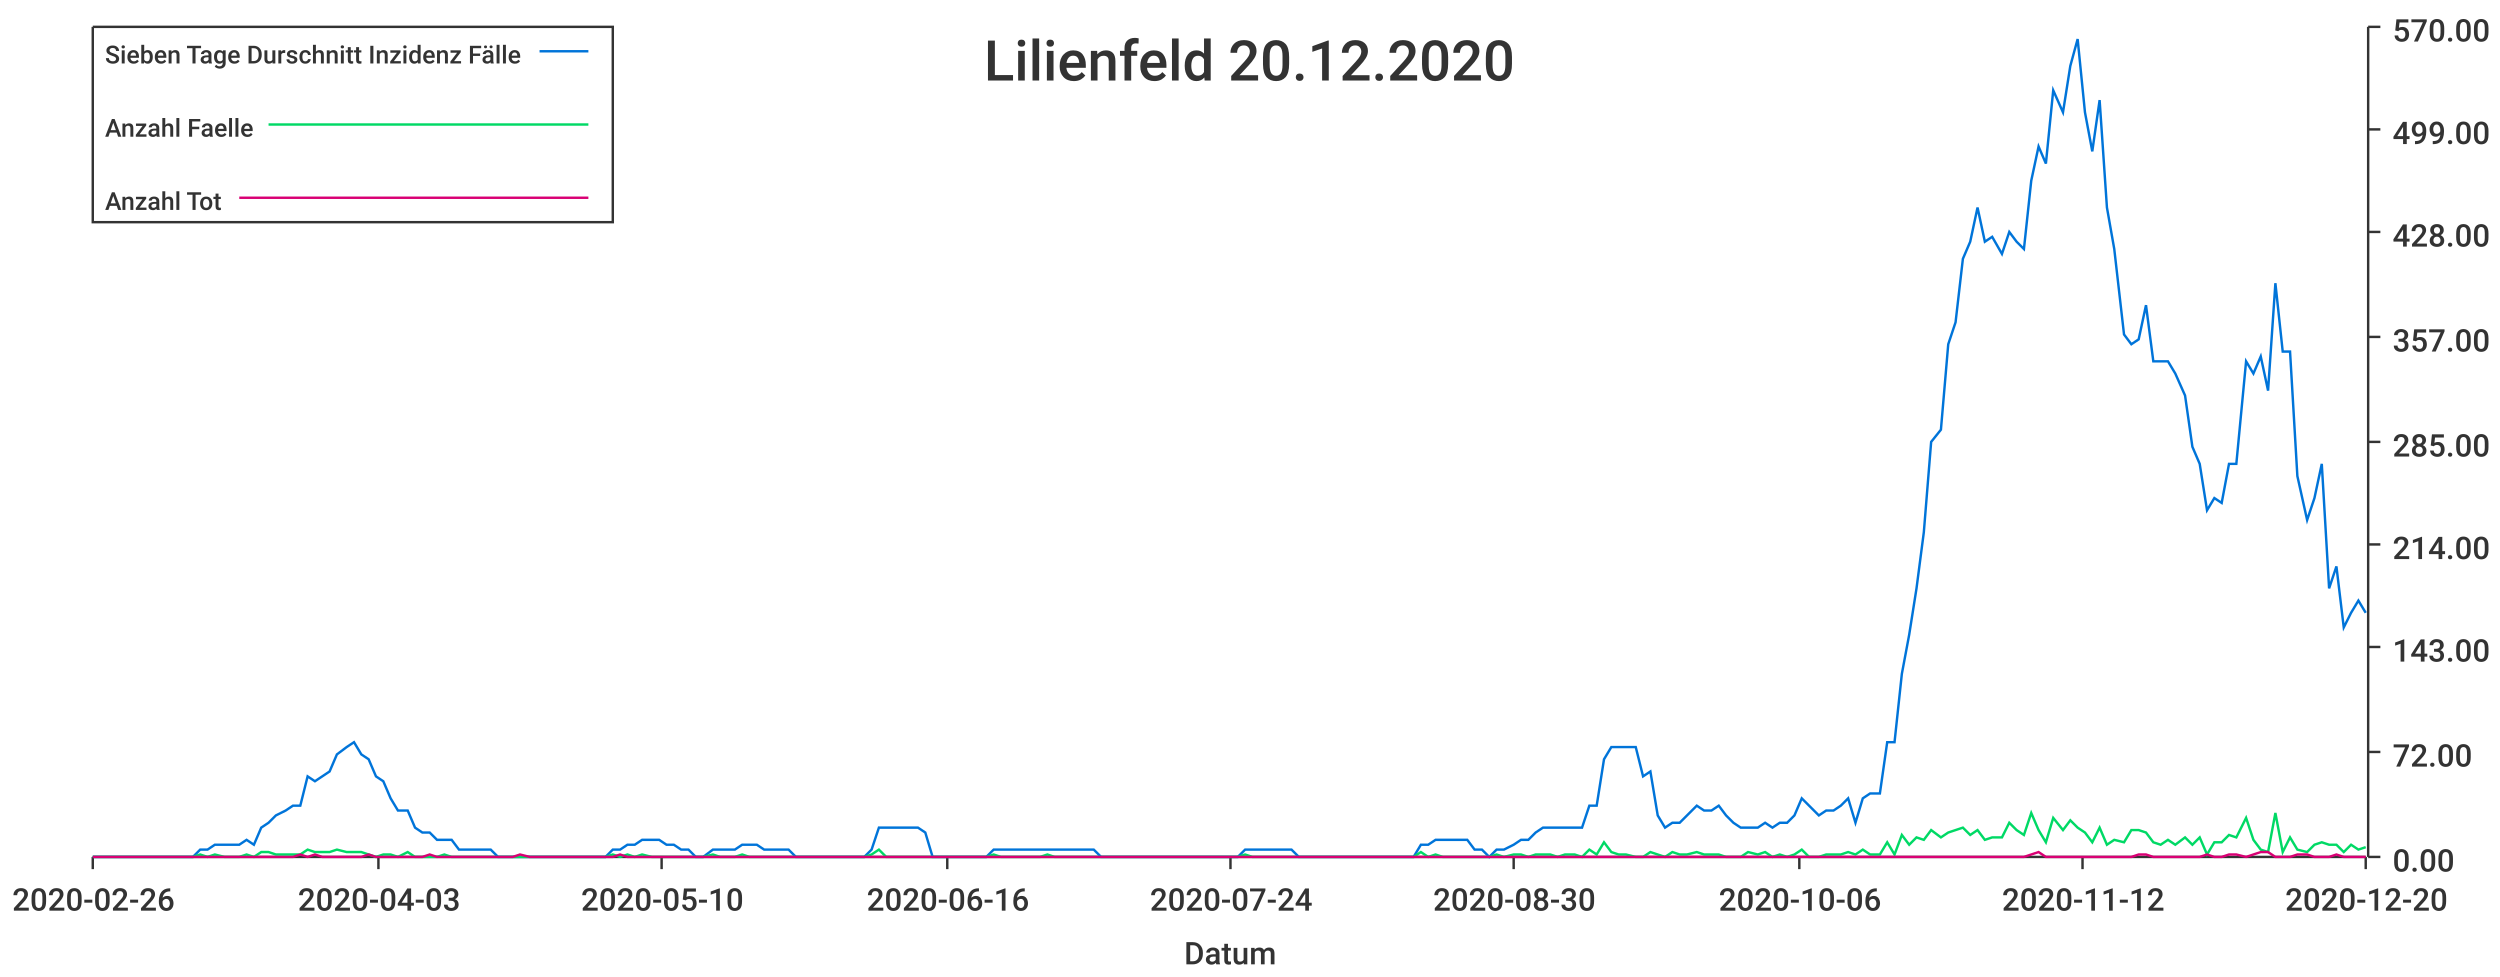
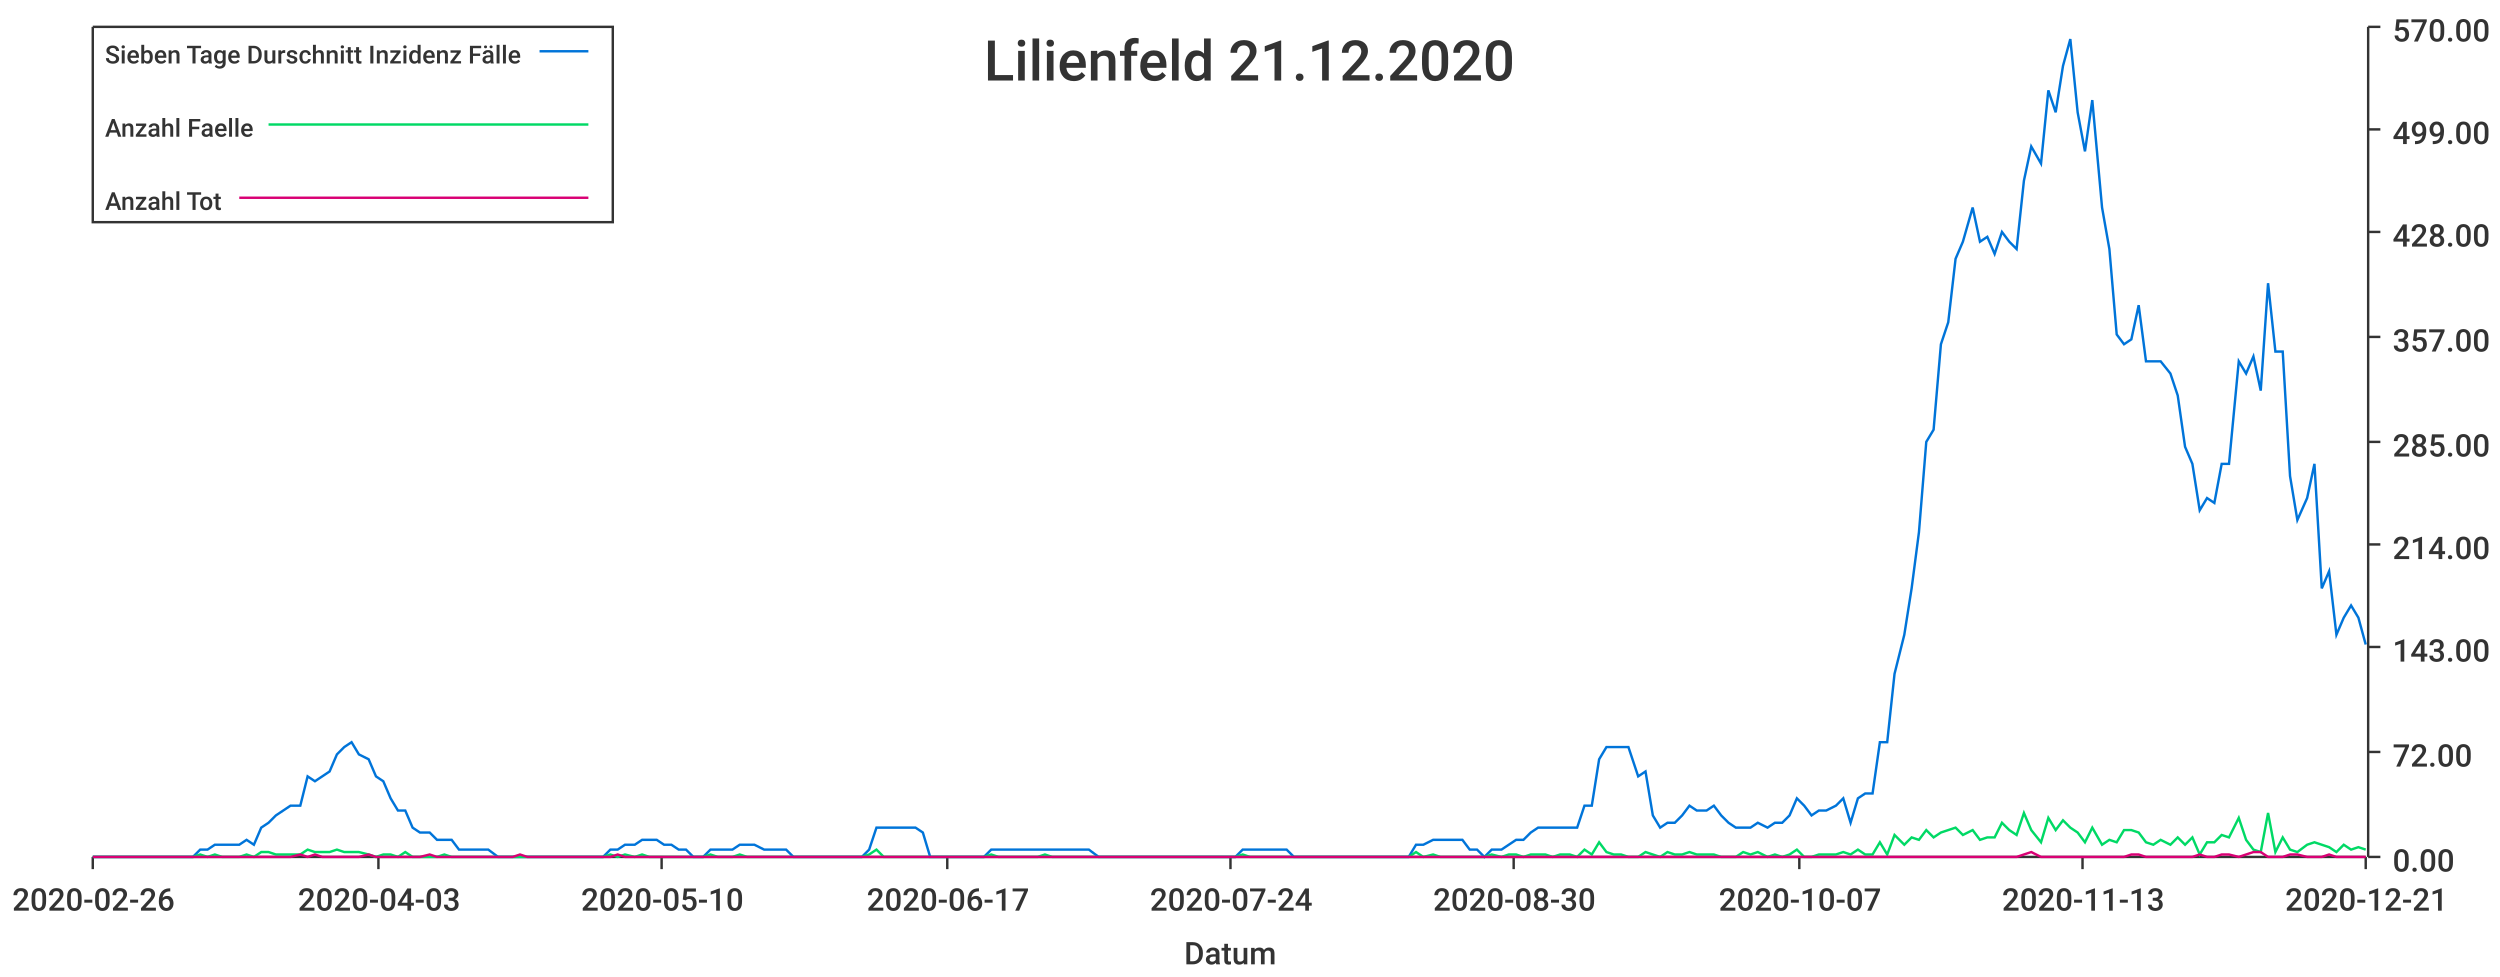
<svg xmlns="http://www.w3.org/2000/svg" width="1024" height="400">\n<path d="M 0 0 L 1024 0 L 1024 400 L 0 400 L 0 0" style="stroke-width:0;stroke:rgba(255,255,255,1.0);fill:rgba(255,255,255,1.0)" />
  <path d="M 38 11 L 969 11 L 969 351 L 38 351 L 38 11" style="stroke-width:0;stroke:rgba(255,255,255,1.0);fill:rgba(255,255,255,1.0)" />
  <path d="M 38 351 L 969 351" style="stroke-width:1;stroke:rgba(51,51,51,1.0);fill:none" />
  <path d="M 38 351 L 38 356" style="stroke-width:1;stroke:rgba(51,51,51,1.0);fill:none" />
  <text x="5" y="373" style="stroke-width:0;stroke:none;fill:rgba(51,51,51,1.0);font-size:12.8px;font-family:'Roboto Medium',sans-serif">2020-02-26</text>
  <path d="M 155 351 L 155 356" style="stroke-width:1;stroke:rgba(51,51,51,1.0);fill:none" />
  <text x="122" y="373" style="stroke-width:0;stroke:none;fill:rgba(51,51,51,1.0);font-size:12.8px;font-family:'Roboto Medium',sans-serif">2020-04-03</text>
  <path d="M 271 351 L 271 356" style="stroke-width:1;stroke:rgba(51,51,51,1.0);fill:none" />
  <text x="238" y="373" style="stroke-width:0;stroke:none;fill:rgba(51,51,51,1.0);font-size:12.8px;font-family:'Roboto Medium',sans-serif">2020-05-10</text>
  <path d="M 388 351 L 388 356" style="stroke-width:1;stroke:rgba(51,51,51,1.0);fill:none" />
-   <text x="355" y="373" style="stroke-width:0;stroke:none;fill:rgba(51,51,51,1.0);font-size:12.8px;font-family:'Roboto Medium',sans-serif">2020-06-16</text>
+   <text x="355" y="373" style="stroke-width:0;stroke:none;fill:rgba(51,51,51,1.0);font-size:12.8px;font-family:'Roboto Medium',sans-serif">2020-06-17</text>
  <path d="M 504 351 L 504 356" style="stroke-width:1;stroke:rgba(51,51,51,1.0);fill:none" />
  <text x="471" y="373" style="stroke-width:0;stroke:none;fill:rgba(51,51,51,1.0);font-size:12.8px;font-family:'Roboto Medium',sans-serif">2020-07-24</text>
  <path d="M 620 351 L 620 356" style="stroke-width:1;stroke:rgba(51,51,51,1.0);fill:none" />
  <text x="587" y="373" style="stroke-width:0;stroke:none;fill:rgba(51,51,51,1.0);font-size:12.8px;font-family:'Roboto Medium',sans-serif">2020-08-30</text>
  <path d="M 737 351 L 737 356" style="stroke-width:1;stroke:rgba(51,51,51,1.0);fill:none" />
-   <text x="704" y="373" style="stroke-width:0;stroke:none;fill:rgba(51,51,51,1.0);font-size:12.8px;font-family:'Roboto Medium',sans-serif">2020-10-06</text>
+   <text x="704" y="373" style="stroke-width:0;stroke:none;fill:rgba(51,51,51,1.0);font-size:12.8px;font-family:'Roboto Medium',sans-serif">2020-10-07</text>
  <path d="M 853 351 L 853 356" style="stroke-width:1;stroke:rgba(51,51,51,1.0);fill:none" />
-   <text x="820" y="373" style="stroke-width:0;stroke:none;fill:rgba(51,51,51,1.0);font-size:12.8px;font-family:'Roboto Medium',sans-serif">2020-11-12</text>
+   <text x="820" y="373" style="stroke-width:0;stroke:none;fill:rgba(51,51,51,1.0);font-size:12.8px;font-family:'Roboto Medium',sans-serif">2020-11-13</text>
  <path d="M 969 351 L 969 356" style="stroke-width:1;stroke:rgba(51,51,51,1.0);fill:none" />
-   <text x="936" y="373" style="stroke-width:0;stroke:none;fill:rgba(51,51,51,1.0);font-size:12.8px;font-family:'Roboto Medium',sans-serif">2020-12-20</text>
+   <text x="936" y="373" style="stroke-width:0;stroke:none;fill:rgba(51,51,51,1.0);font-size:12.8px;font-family:'Roboto Medium',sans-serif">2020-12-21</text>
  <text x="485" y="395" style="stroke-width:0;stroke:none;fill:rgba(51,51,51,1.0);font-size:12.8px;font-family:'Roboto Medium',sans-serif">Datum</text>
  <path d="M 970 351 L 970 11" style="stroke-width:1;stroke:rgba(51,51,51,1.0);fill:none" />
  <path d="M 970 351 L 975 351" style="stroke-width:1;stroke:rgba(51,51,51,1.0);fill:none" />
  <text x="980" y="357" style="stroke-width:0;stroke:none;fill:rgba(51,51,51,1.0);font-size:12.8px;font-family:'Roboto Medium',sans-serif">0.00</text>
  <path d="M 970 308 L 975 308" style="stroke-width:1;stroke:rgba(51,51,51,1.0);fill:none" />
  <text x="980" y="314" style="stroke-width:0;stroke:none;fill:rgba(51,51,51,1.0);font-size:12.8px;font-family:'Roboto Medium',sans-serif">72.00</text>
  <path d="M 970 265 L 975 265" style="stroke-width:1;stroke:rgba(51,51,51,1.0);fill:none" />
  <text x="980" y="271" style="stroke-width:0;stroke:none;fill:rgba(51,51,51,1.0);font-size:12.8px;font-family:'Roboto Medium',sans-serif">143.00</text>
  <path d="M 970 223 L 975 223" style="stroke-width:1;stroke:rgba(51,51,51,1.0);fill:none" />
  <text x="980" y="229" style="stroke-width:0;stroke:none;fill:rgba(51,51,51,1.0);font-size:12.8px;font-family:'Roboto Medium',sans-serif">214.00</text>
  <path d="M 970 181 L 975 181" style="stroke-width:1;stroke:rgba(51,51,51,1.0);fill:none" />
  <text x="980" y="187" style="stroke-width:0;stroke:none;fill:rgba(51,51,51,1.0);font-size:12.8px;font-family:'Roboto Medium',sans-serif">285.00</text>
  <path d="M 970 138 L 975 138" style="stroke-width:1;stroke:rgba(51,51,51,1.0);fill:none" />
  <text x="980" y="144" style="stroke-width:0;stroke:none;fill:rgba(51,51,51,1.0);font-size:12.8px;font-family:'Roboto Medium',sans-serif">357.00</text>
  <path d="M 970 95 L 975 95" style="stroke-width:1;stroke:rgba(51,51,51,1.0);fill:none" />
  <text x="980" y="101" style="stroke-width:0;stroke:none;fill:rgba(51,51,51,1.0);font-size:12.8px;font-family:'Roboto Medium',sans-serif">428.00</text>
  <path d="M 970 53 L 975 53" style="stroke-width:1;stroke:rgba(51,51,51,1.0);fill:none" />
  <text x="980" y="59" style="stroke-width:0;stroke:none;fill:rgba(51,51,51,1.0);font-size:12.8px;font-family:'Roboto Medium',sans-serif">499.00</text>
  <path d="M 970 11 L 975 11" style="stroke-width:1;stroke:rgba(51,51,51,1.0);fill:none" />
  <text x="980" y="17" style="stroke-width:0;stroke:none;fill:rgba(51,51,51,1.0);font-size:12.8px;font-family:'Roboto Medium',sans-serif">570.00</text>
-   <path d="M 38 351 L 42 351 L 45 351 L 48 351 L 51 351 L 54 351 L 57 351 L 60 351 L 63 351 L 67 351 L 70 351 L 73 351 L 76 351 L 79 351 L 82 348 L 85 348 L 88 346 L 92 346 L 95 346 L 98 346 L 101 344 L 104 346 L 107 339 L 110 337 L 113 334 L 117 332 L 120 330 L 123 330 L 126 318 L 129 320 L 132 318 L 135 316 L 138 309 L 142 306 L 145 304 L 148 309 L 151 311 L 154 318 L 157 320 L 160 327 L 163 332 L 167 332 L 170 339 L 173 341 L 176 341 L 179 344 L 182 344 L 185 344 L 188 348 L 192 348 L 195 348 L 198 348 L 201 348 L 204 351 L 207 351 L 210 351 L 213 351 L 217 351 L 220 351 L 223 351 L 226 351 L 229 351 L 232 351 L 235 351 L 238 351 L 242 351 L 245 351 L 248 351 L 251 348 L 254 348 L 257 346 L 260 346 L 263 344 L 267 344 L 270 344 L 273 346 L 276 346 L 279 348 L 282 348 L 285 351 L 288 351 L 292 348 L 295 348 L 298 348 L 301 348 L 304 346 L 307 346 L 310 346 L 313 348 L 317 348 L 320 348 L 323 348 L 326 351 L 329 351 L 332 351 L 335 351 L 338 351 L 342 351 L 345 351 L 348 351 L 351 351 L 354 351 L 357 348 L 360 339 L 363 339 L 367 339 L 370 339 L 373 339 L 376 339 L 379 341 L 382 351 L 385 351 L 388 351 L 392 351 L 395 351 L 398 351 L 401 351 L 404 351 L 407 348 L 410 348 L 413 348 L 417 348 L 420 348 L 423 348 L 426 348 L 429 348 L 432 348 L 435 348 L 438 348 L 442 348 L 445 348 L 448 348 L 451 351 L 454 351 L 457 351 L 460 351 L 463 351 L 467 351 L 470 351 L 473 351 L 476 351 L 479 351 L 482 351 L 485 351 L 488 351 L 492 351 L 495 351 L 498 351 L 501 351 L 504 351 L 507 351 L 510 348 L 513 348 L 516 348 L 520 348 L 523 348 L 526 348 L 529 348 L 532 351 L 535 351 L 538 351 L 541 351 L 545 351 L 548 351 L 551 351 L 554 351 L 557 351 L 560 351 L 563 351 L 566 351 L 570 351 L 573 351 L 576 351 L 579 351 L 582 346 L 585 346 L 588 344 L 591 344 L 595 344 L 598 344 L 601 344 L 604 348 L 607 348 L 610 351 L 613 348 L 616 348 L 620 346 L 623 344 L 626 344 L 629 341 L 632 339 L 635 339 L 638 339 L 641 339 L 645 339 L 648 339 L 651 330 L 654 330 L 657 311 L 660 306 L 663 306 L 666 306 L 670 306 L 673 318 L 676 316 L 679 334 L 682 339 L 685 337 L 688 337 L 691 334 L 695 330 L 698 332 L 701 332 L 704 330 L 707 334 L 710 337 L 713 339 L 716 339 L 720 339 L 723 337 L 726 339 L 729 337 L 732 337 L 735 334 L 738 327 L 741 330 L 745 334 L 748 332 L 751 332 L 754 330 L 757 327 L 760 337 L 763 327 L 766 325 L 770 325 L 773 304 L 776 304 L 779 276 L 782 260 L 785 241 L 788 218 L 791 181 L 795 176 L 798 141 L 801 132 L 804 106 L 807 99 L 810 85 L 813 99 L 816 97 L 820 104 L 823 95 L 826 99 L 829 102 L 832 74 L 835 60 L 838 67 L 841 37 L 845 46 L 848 27 L 851 16 L 854 46 L 857 62 L 860 41 L 863 85 L 866 102 L 870 137 L 873 141 L 876 139 L 879 125 L 882 148 L 885 148 L 888 148 L 891 153 L 895 162 L 898 183 L 901 190 L 904 209 L 907 204 L 910 206 L 913 190 L 916 190 L 920 148 L 923 153 L 926 146 L 929 160 L 932 116 L 935 144 L 938 144 L 941 195 L 945 213 L 948 204 L 951 190 L 954 241 L 957 232 L 960 257 L 963 251 L 966 246 L 969 251" style="stroke-width:1;stroke:rgba(0,116,217,1.0);fill:none" />
-   <path d="M 38 351 L 42 351 L 45 351 L 48 351 L 51 351 L 54 351 L 57 351 L 60 351 L 63 351 L 67 351 L 70 351 L 73 351 L 76 351 L 79 351 L 82 350 L 85 351 L 88 350 L 92 351 L 95 351 L 98 351 L 101 350 L 104 351 L 107 349 L 110 349 L 113 350 L 117 350 L 120 350 L 123 350 L 126 348 L 129 349 L 132 349 L 135 349 L 138 348 L 142 349 L 145 349 L 148 349 L 151 350 L 154 351 L 157 350 L 160 350 L 163 351 L 167 349 L 170 351 L 173 351 L 176 351 L 179 351 L 182 350 L 185 351 L 188 351 L 192 351 L 195 351 L 198 351 L 201 351 L 204 351 L 207 351 L 210 351 L 213 351 L 217 351 L 220 351 L 223 351 L 226 351 L 229 351 L 232 351 L 235 351 L 238 351 L 242 351 L 245 351 L 248 351 L 251 350 L 254 351 L 257 350 L 260 351 L 263 350 L 267 351 L 270 351 L 273 351 L 276 351 L 279 351 L 282 351 L 285 351 L 288 351 L 292 350 L 295 351 L 298 351 L 301 351 L 304 350 L 307 351 L 310 351 L 313 351 L 317 351 L 320 351 L 323 351 L 326 351 L 329 351 L 332 351 L 335 351 L 338 351 L 342 351 L 345 351 L 348 351 L 351 351 L 354 351 L 357 350 L 360 348 L 363 351 L 367 351 L 370 351 L 373 351 L 376 351 L 379 351 L 382 351 L 385 351 L 388 351 L 392 351 L 395 351 L 398 351 L 401 351 L 404 351 L 407 350 L 410 351 L 413 351 L 417 351 L 420 351 L 423 351 L 426 351 L 429 350 L 432 351 L 435 351 L 438 351 L 442 351 L 445 351 L 448 351 L 451 351 L 454 351 L 457 351 L 460 351 L 463 351 L 467 351 L 470 351 L 473 351 L 476 351 L 479 351 L 482 351 L 485 351 L 488 351 L 492 351 L 495 351 L 498 351 L 501 351 L 504 351 L 507 351 L 510 350 L 513 351 L 516 351 L 520 351 L 523 351 L 526 351 L 529 351 L 532 351 L 535 351 L 538 351 L 541 351 L 545 351 L 548 351 L 551 351 L 554 351 L 557 351 L 560 351 L 563 351 L 566 351 L 570 351 L 573 351 L 576 351 L 579 351 L 582 349 L 585 351 L 588 350 L 591 351 L 595 351 L 598 351 L 601 351 L 604 351 L 607 351 L 610 351 L 613 350 L 616 351 L 620 350 L 623 350 L 626 351 L 629 350 L 632 350 L 635 350 L 638 351 L 641 350 L 645 350 L 648 351 L 651 348 L 654 350 L 657 345 L 660 349 L 663 350 L 666 350 L 670 351 L 673 351 L 676 349 L 679 350 L 682 351 L 685 349 L 688 350 L 691 350 L 695 349 L 698 350 L 701 350 L 704 350 L 707 351 L 710 351 L 713 351 L 716 349 L 720 350 L 723 349 L 726 351 L 729 350 L 732 351 L 735 350 L 738 348 L 741 351 L 745 351 L 748 350 L 751 350 L 754 350 L 757 349 L 760 350 L 763 348 L 766 350 L 770 350 L 773 345 L 776 350 L 779 342 L 782 346 L 785 343 L 788 344 L 791 340 L 795 343 L 798 341 L 801 340 L 804 339 L 807 342 L 810 340 L 813 344 L 816 343 L 820 343 L 823 337 L 826 340 L 829 342 L 832 333 L 835 340 L 838 345 L 841 335 L 845 340 L 848 336 L 851 339 L 854 341 L 857 345 L 860 339 L 863 346 L 866 344 L 870 345 L 873 340 L 876 340 L 879 341 L 882 345 L 885 346 L 888 344 L 891 346 L 895 343 L 898 346 L 901 343 L 904 350 L 907 345 L 910 345 L 913 342 L 916 343 L 920 335 L 923 344 L 926 348 L 929 349 L 932 333 L 935 349 L 938 343 L 941 348 L 945 349 L 948 346 L 951 345 L 954 346 L 957 346 L 960 349 L 963 346 L 966 348 L 969 347" style="stroke-width:1;stroke:rgba(0,217,101,1.0);fill:none" />
-   <path d="M 38 351 L 42 351 L 45 351 L 48 351 L 51 351 L 54 351 L 57 351 L 60 351 L 63 351 L 67 351 L 70 351 L 73 351 L 76 351 L 79 351 L 82 351 L 85 351 L 88 351 L 92 351 L 95 351 L 98 351 L 101 351 L 104 351 L 107 351 L 110 351 L 113 351 L 117 351 L 120 351 L 123 350 L 126 351 L 129 350 L 132 351 L 135 351 L 138 351 L 142 351 L 145 351 L 148 351 L 151 350 L 154 351 L 157 351 L 160 351 L 163 351 L 167 351 L 170 351 L 173 351 L 176 350 L 179 351 L 182 351 L 185 351 L 188 351 L 192 351 L 195 351 L 198 351 L 201 351 L 204 351 L 207 351 L 210 351 L 213 350 L 217 351 L 220 351 L 223 351 L 226 351 L 229 351 L 232 351 L 235 351 L 238 351 L 242 351 L 245 351 L 248 351 L 251 351 L 254 350 L 257 351 L 260 351 L 263 351 L 267 351 L 270 351 L 273 351 L 276 351 L 279 351 L 282 351 L 285 351 L 288 351 L 292 351 L 295 351 L 298 351 L 301 351 L 304 351 L 307 351 L 310 351 L 313 351 L 317 351 L 320 351 L 323 351 L 326 351 L 329 351 L 332 351 L 335 351 L 338 351 L 342 351 L 345 351 L 348 351 L 351 351 L 354 351 L 357 351 L 360 351 L 363 351 L 367 351 L 370 351 L 373 351 L 376 351 L 379 351 L 382 351 L 385 351 L 388 351 L 392 351 L 395 351 L 398 351 L 401 351 L 404 351 L 407 351 L 410 351 L 413 351 L 417 351 L 420 351 L 423 351 L 426 351 L 429 351 L 432 351 L 435 351 L 438 351 L 442 351 L 445 351 L 448 351 L 451 351 L 454 351 L 457 351 L 460 351 L 463 351 L 467 351 L 470 351 L 473 351 L 476 351 L 479 351 L 482 351 L 485 351 L 488 351 L 492 351 L 495 351 L 498 351 L 501 351 L 504 351 L 507 351 L 510 351 L 513 351 L 516 351 L 520 351 L 523 351 L 526 351 L 529 351 L 532 351 L 535 351 L 538 351 L 541 351 L 545 351 L 548 351 L 551 351 L 554 351 L 557 351 L 560 351 L 563 351 L 566 351 L 570 351 L 573 351 L 576 351 L 579 351 L 582 351 L 585 351 L 588 351 L 591 351 L 595 351 L 598 351 L 601 351 L 604 351 L 607 351 L 610 351 L 613 351 L 616 351 L 620 351 L 623 351 L 626 351 L 629 351 L 632 351 L 635 351 L 638 351 L 641 351 L 645 351 L 648 351 L 651 351 L 654 351 L 657 351 L 660 351 L 663 351 L 666 351 L 670 351 L 673 351 L 676 351 L 679 351 L 682 351 L 685 351 L 688 351 L 691 351 L 695 351 L 698 351 L 701 351 L 704 351 L 707 351 L 710 351 L 713 351 L 716 351 L 720 351 L 723 351 L 726 351 L 729 351 L 732 351 L 735 351 L 738 351 L 741 351 L 745 351 L 748 351 L 751 351 L 754 351 L 757 351 L 760 351 L 763 351 L 766 351 L 770 351 L 773 351 L 776 351 L 779 351 L 782 351 L 785 351 L 788 351 L 791 351 L 795 351 L 798 351 L 801 351 L 804 351 L 807 351 L 810 351 L 813 351 L 816 351 L 820 351 L 823 351 L 826 351 L 829 351 L 832 350 L 835 349 L 838 351 L 841 351 L 845 351 L 848 351 L 851 351 L 854 351 L 857 351 L 860 351 L 863 351 L 866 351 L 870 351 L 873 351 L 876 350 L 879 350 L 882 351 L 885 351 L 888 351 L 891 351 L 895 351 L 898 351 L 901 351 L 904 350 L 907 351 L 910 351 L 913 350 L 916 350 L 920 351 L 923 350 L 926 349 L 929 349 L 932 351 L 935 351 L 938 351 L 941 350 L 945 350 L 948 351 L 951 351 L 954 351 L 957 350 L 960 351 L 963 351 L 966 351 L 969 351" style="stroke-width:1;stroke:rgba(217,0,116,1.0);fill:none" />
-   <text x="403" y="33" style="stroke-width:0;stroke:none;fill:rgba(51,51,51,1.0);font-size:23.0px;font-family:'Roboto Medium',sans-serif">Lilienfeld 20.12.2020</text>
+   <path d="M 38 351 L 42 351 L 45 351 L 48 351 L 51 351 L 54 351 L 57 351 L 60 351 L 63 351 L 67 351 L 70 351 L 73 351 L 76 351 L 79 351 L 82 348 L 85 348 L 88 346 L 91 346 L 95 346 L 98 346 L 101 344 L 104 346 L 107 339 L 110 337 L 113 334 L 116 332 L 119 330 L 123 330 L 126 318 L 129 320 L 132 318 L 135 316 L 138 309 L 141 306 L 144 304 L 147 309 L 151 311 L 154 318 L 157 320 L 160 327 L 163 332 L 166 332 L 169 339 L 172 341 L 176 341 L 179 344 L 182 344 L 185 344 L 188 348 L 191 348 L 194 348 L 197 348 L 200 348 L 204 351 L 207 351 L 210 351 L 213 351 L 216 351 L 219 351 L 222 351 L 225 351 L 228 351 L 232 351 L 235 351 L 238 351 L 241 351 L 244 351 L 247 351 L 250 348 L 253 348 L 256 346 L 260 346 L 263 344 L 266 344 L 269 344 L 272 346 L 275 346 L 278 348 L 281 348 L 284 351 L 288 351 L 291 348 L 294 348 L 297 348 L 300 348 L 303 346 L 306 346 L 309 346 L 313 348 L 316 348 L 319 348 L 322 348 L 325 351 L 328 351 L 331 351 L 334 351 L 337 351 L 341 351 L 344 351 L 347 351 L 350 351 L 353 351 L 356 348 L 359 339 L 362 339 L 365 339 L 369 339 L 372 339 L 375 339 L 378 341 L 381 351 L 384 351 L 387 351 L 390 351 L 393 351 L 397 351 L 400 351 L 403 351 L 406 348 L 409 348 L 412 348 L 415 348 L 418 348 L 421 348 L 425 348 L 428 348 L 431 348 L 434 348 L 437 348 L 440 348 L 443 348 L 446 348 L 450 351 L 453 351 L 456 351 L 459 351 L 462 351 L 465 351 L 468 351 L 471 351 L 474 351 L 478 351 L 481 351 L 484 351 L 487 351 L 490 351 L 493 351 L 496 351 L 499 351 L 502 351 L 506 351 L 509 348 L 512 348 L 515 348 L 518 348 L 521 348 L 524 348 L 527 348 L 530 351 L 534 351 L 537 351 L 540 351 L 543 351 L 546 351 L 549 351 L 552 351 L 555 351 L 558 351 L 562 351 L 565 351 L 568 351 L 571 351 L 574 351 L 577 351 L 580 346 L 583 346 L 587 344 L 590 344 L 593 344 L 596 344 L 599 344 L 602 348 L 605 348 L 608 351 L 611 348 L 615 348 L 618 346 L 621 344 L 624 344 L 627 341 L 630 339 L 633 339 L 636 339 L 639 339 L 643 339 L 646 339 L 649 330 L 652 330 L 655 311 L 658 306 L 661 306 L 664 306 L 667 306 L 671 318 L 674 316 L 677 334 L 680 339 L 683 337 L 686 337 L 689 334 L 692 330 L 695 332 L 699 332 L 702 330 L 705 334 L 708 337 L 711 339 L 714 339 L 717 339 L 720 337 L 724 339 L 727 337 L 730 337 L 733 334 L 736 327 L 739 330 L 742 334 L 745 332 L 748 332 L 752 330 L 755 327 L 758 337 L 761 327 L 764 325 L 767 325 L 770 304 L 773 304 L 776 276 L 780 260 L 783 241 L 786 218 L 789 181 L 792 176 L 795 141 L 798 132 L 801 106 L 804 99 L 808 85 L 811 99 L 814 97 L 817 104 L 820 95 L 823 99 L 826 102 L 829 74 L 832 60 L 836 67 L 839 37 L 842 46 L 845 27 L 848 16 L 851 46 L 854 62 L 857 41 L 861 85 L 864 102 L 867 137 L 870 141 L 873 139 L 876 125 L 879 148 L 882 148 L 885 148 L 889 153 L 892 162 L 895 183 L 898 190 L 901 209 L 904 204 L 907 206 L 910 190 L 913 190 L 917 148 L 920 153 L 923 146 L 926 160 L 929 116 L 932 144 L 935 144 L 938 195 L 941 213 L 945 204 L 948 190 L 951 241 L 954 234 L 957 260 L 960 253 L 963 248 L 966 253 L 969 264" style="stroke-width:1;stroke:rgba(0,116,217,1.0);fill:none" />
+   <path d="M 38 351 L 42 351 L 45 351 L 48 351 L 51 351 L 54 351 L 57 351 L 60 351 L 63 351 L 67 351 L 70 351 L 73 351 L 76 351 L 79 351 L 82 350 L 85 351 L 88 350 L 91 351 L 95 351 L 98 351 L 101 350 L 104 351 L 107 349 L 110 349 L 113 350 L 116 350 L 119 350 L 123 350 L 126 348 L 129 349 L 132 349 L 135 349 L 138 348 L 141 349 L 144 349 L 147 349 L 151 350 L 154 351 L 157 350 L 160 350 L 163 351 L 166 349 L 169 351 L 172 351 L 176 351 L 179 351 L 182 350 L 185 351 L 188 351 L 191 351 L 194 351 L 197 351 L 200 351 L 204 351 L 207 351 L 210 351 L 213 351 L 216 351 L 219 351 L 222 351 L 225 351 L 228 351 L 232 351 L 235 351 L 238 351 L 241 351 L 244 351 L 247 351 L 250 350 L 253 351 L 256 350 L 260 351 L 263 350 L 266 351 L 269 351 L 272 351 L 275 351 L 278 351 L 281 351 L 284 351 L 288 351 L 291 350 L 294 351 L 297 351 L 300 351 L 303 350 L 306 351 L 309 351 L 313 351 L 316 351 L 319 351 L 322 351 L 325 351 L 328 351 L 331 351 L 334 351 L 337 351 L 341 351 L 344 351 L 347 351 L 350 351 L 353 351 L 356 350 L 359 348 L 362 351 L 365 351 L 369 351 L 372 351 L 375 351 L 378 351 L 381 351 L 384 351 L 387 351 L 390 351 L 393 351 L 397 351 L 400 351 L 403 351 L 406 350 L 409 351 L 412 351 L 415 351 L 418 351 L 421 351 L 425 351 L 428 350 L 431 351 L 434 351 L 437 351 L 440 351 L 443 351 L 446 351 L 450 351 L 453 351 L 456 351 L 459 351 L 462 351 L 465 351 L 468 351 L 471 351 L 474 351 L 478 351 L 481 351 L 484 351 L 487 351 L 490 351 L 493 351 L 496 351 L 499 351 L 502 351 L 506 351 L 509 350 L 512 351 L 515 351 L 518 351 L 521 351 L 524 351 L 527 351 L 530 351 L 534 351 L 537 351 L 540 351 L 543 351 L 546 351 L 549 351 L 552 351 L 555 351 L 558 351 L 562 351 L 565 351 L 568 351 L 571 351 L 574 351 L 577 351 L 580 349 L 583 351 L 587 350 L 590 351 L 593 351 L 596 351 L 599 351 L 602 351 L 605 351 L 608 351 L 611 350 L 615 351 L 618 350 L 621 350 L 624 351 L 627 350 L 630 350 L 633 350 L 636 351 L 639 350 L 643 350 L 646 351 L 649 348 L 652 350 L 655 345 L 658 349 L 661 350 L 664 350 L 667 351 L 671 351 L 674 349 L 677 350 L 680 351 L 683 349 L 686 350 L 689 350 L 692 349 L 695 350 L 699 350 L 702 350 L 705 351 L 708 351 L 711 351 L 714 349 L 717 350 L 720 349 L 724 351 L 727 350 L 730 351 L 733 350 L 736 348 L 739 351 L 742 351 L 745 350 L 748 350 L 752 350 L 755 349 L 758 350 L 761 348 L 764 350 L 767 350 L 770 345 L 773 350 L 776 342 L 780 346 L 783 343 L 786 344 L 789 340 L 792 343 L 795 341 L 798 340 L 801 339 L 804 342 L 808 340 L 811 344 L 814 343 L 817 343 L 820 337 L 823 340 L 826 342 L 829 333 L 832 340 L 836 345 L 839 335 L 842 340 L 845 336 L 848 339 L 851 341 L 854 345 L 857 339 L 861 346 L 864 344 L 867 345 L 870 340 L 873 340 L 876 341 L 879 345 L 882 346 L 885 344 L 889 346 L 892 343 L 895 346 L 898 343 L 901 350 L 904 345 L 907 345 L 910 342 L 913 343 L 917 335 L 920 344 L 923 348 L 926 349 L 929 333 L 932 349 L 935 343 L 938 348 L 941 349 L 945 346 L 948 345 L 951 346 L 954 347 L 957 349 L 960 346 L 963 348 L 966 347 L 969 348" style="stroke-width:1;stroke:rgba(0,217,101,1.0);fill:none" />
+   <path d="M 38 351 L 42 351 L 45 351 L 48 351 L 51 351 L 54 351 L 57 351 L 60 351 L 63 351 L 67 351 L 70 351 L 73 351 L 76 351 L 79 351 L 82 351 L 85 351 L 88 351 L 91 351 L 95 351 L 98 351 L 101 351 L 104 351 L 107 351 L 110 351 L 113 351 L 116 351 L 119 351 L 123 350 L 126 351 L 129 350 L 132 351 L 135 351 L 138 351 L 141 351 L 144 351 L 147 351 L 151 350 L 154 351 L 157 351 L 160 351 L 163 351 L 166 351 L 169 351 L 172 351 L 176 350 L 179 351 L 182 351 L 185 351 L 188 351 L 191 351 L 194 351 L 197 351 L 200 351 L 204 351 L 207 351 L 210 351 L 213 350 L 216 351 L 219 351 L 222 351 L 225 351 L 228 351 L 232 351 L 235 351 L 238 351 L 241 351 L 244 351 L 247 351 L 250 351 L 253 350 L 256 351 L 260 351 L 263 351 L 266 351 L 269 351 L 272 351 L 275 351 L 278 351 L 281 351 L 284 351 L 288 351 L 291 351 L 294 351 L 297 351 L 300 351 L 303 351 L 306 351 L 309 351 L 313 351 L 316 351 L 319 351 L 322 351 L 325 351 L 328 351 L 331 351 L 334 351 L 337 351 L 341 351 L 344 351 L 347 351 L 350 351 L 353 351 L 356 351 L 359 351 L 362 351 L 365 351 L 369 351 L 372 351 L 375 351 L 378 351 L 381 351 L 384 351 L 387 351 L 390 351 L 393 351 L 397 351 L 400 351 L 403 351 L 406 351 L 409 351 L 412 351 L 415 351 L 418 351 L 421 351 L 425 351 L 428 351 L 431 351 L 434 351 L 437 351 L 440 351 L 443 351 L 446 351 L 450 351 L 453 351 L 456 351 L 459 351 L 462 351 L 465 351 L 468 351 L 471 351 L 474 351 L 478 351 L 481 351 L 484 351 L 487 351 L 490 351 L 493 351 L 496 351 L 499 351 L 502 351 L 506 351 L 509 351 L 512 351 L 515 351 L 518 351 L 521 351 L 524 351 L 527 351 L 530 351 L 534 351 L 537 351 L 540 351 L 543 351 L 546 351 L 549 351 L 552 351 L 555 351 L 558 351 L 562 351 L 565 351 L 568 351 L 571 351 L 574 351 L 577 351 L 580 351 L 583 351 L 587 351 L 590 351 L 593 351 L 596 351 L 599 351 L 602 351 L 605 351 L 608 351 L 611 351 L 615 351 L 618 351 L 621 351 L 624 351 L 627 351 L 630 351 L 633 351 L 636 351 L 639 351 L 643 351 L 646 351 L 649 351 L 652 351 L 655 351 L 658 351 L 661 351 L 664 351 L 667 351 L 671 351 L 674 351 L 677 351 L 680 351 L 683 351 L 686 351 L 689 351 L 692 351 L 695 351 L 699 351 L 702 351 L 705 351 L 708 351 L 711 351 L 714 351 L 717 351 L 720 351 L 724 351 L 727 351 L 730 351 L 733 351 L 736 351 L 739 351 L 742 351 L 745 351 L 748 351 L 752 351 L 755 351 L 758 351 L 761 351 L 764 351 L 767 351 L 770 351 L 773 351 L 776 351 L 780 351 L 783 351 L 786 351 L 789 351 L 792 351 L 795 351 L 798 351 L 801 351 L 804 351 L 808 351 L 811 351 L 814 351 L 817 351 L 820 351 L 823 351 L 826 351 L 829 350 L 832 349 L 836 351 L 839 351 L 842 351 L 845 351 L 848 351 L 851 351 L 854 351 L 857 351 L 861 351 L 864 351 L 867 351 L 870 351 L 873 350 L 876 350 L 879 351 L 882 351 L 885 351 L 889 351 L 892 351 L 895 351 L 898 351 L 901 350 L 904 351 L 907 351 L 910 350 L 913 350 L 917 351 L 920 350 L 923 349 L 926 349 L 929 351 L 932 351 L 935 351 L 938 350 L 941 350 L 945 351 L 948 351 L 951 351 L 954 350 L 957 351 L 960 351 L 963 351 L 966 351 L 969 351" style="stroke-width:1;stroke:rgba(217,0,116,1.0);fill:none" />
+   <text x="403" y="33" style="stroke-width:0;stroke:none;fill:rgba(51,51,51,1.0);font-size:23.0px;font-family:'Roboto Medium',sans-serif">Lilienfeld 21.12.2020</text>
  <path d="M 38 11 L 251 11 L 251 91 L 38 91 L 38 11" style="stroke-width:1;stroke:rgba(51,51,51,1.0);fill:rgba(255,255,255,1.0)" />
  <text x="43" y="26" style="stroke-width:0;stroke:none;fill:rgba(51,51,51,1.0);font-size:10.2px;font-family:'Roboto Medium',sans-serif">Sieben Tage Durschnitt Inzidenz Fälle</text>
  <path d="M 221 21 L 241 21" style="stroke-width:1;stroke:rgba(0,116,217,1.0);fill:none" />
  <text x="43" y="56" style="stroke-width:0;stroke:none;fill:rgba(51,51,51,1.0);font-size:10.2px;font-family:'Roboto Medium',sans-serif">Anzahl Faelle</text>
  <path d="M 110 51 L 241 51" style="stroke-width:1;stroke:rgba(0,217,101,1.0);fill:none" />
  <text x="43" y="86" style="stroke-width:0;stroke:none;fill:rgba(51,51,51,1.0);font-size:10.2px;font-family:'Roboto Medium',sans-serif">Anzahl Tot</text>
  <path d="M 98 81 L 241 81" style="stroke-width:1;stroke:rgba(217,0,116,1.0);fill:none" />
</svg>
